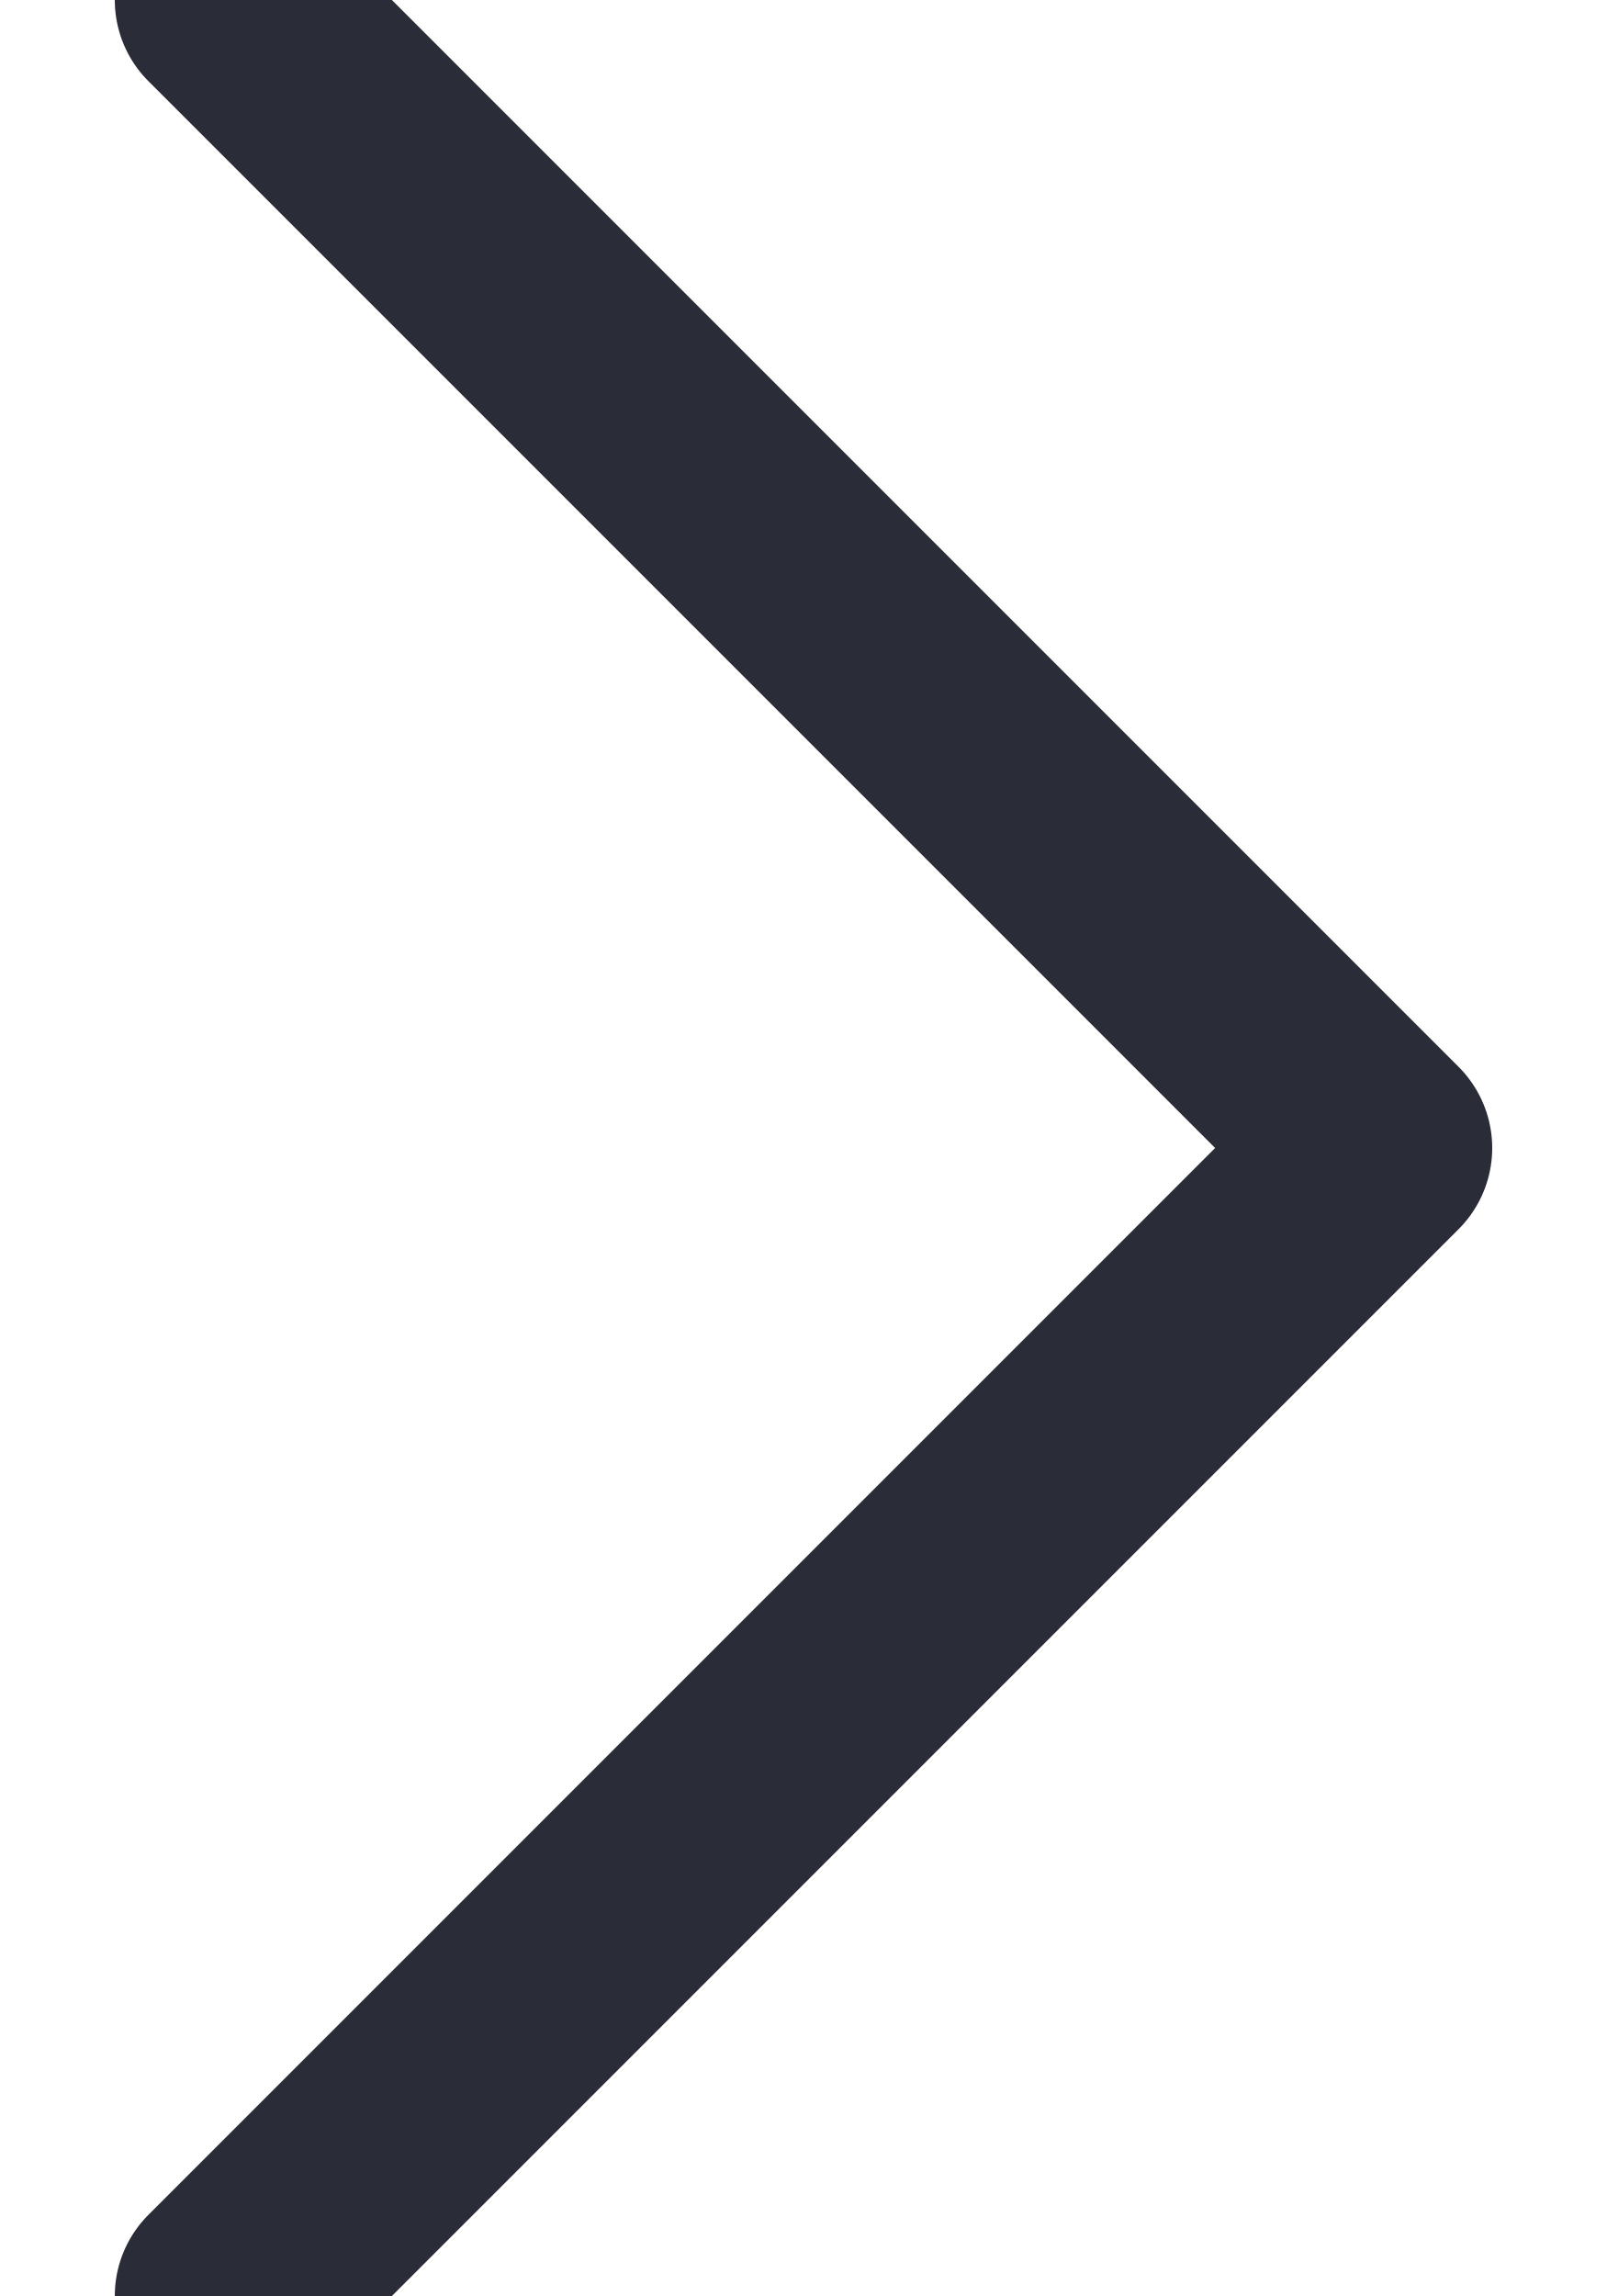
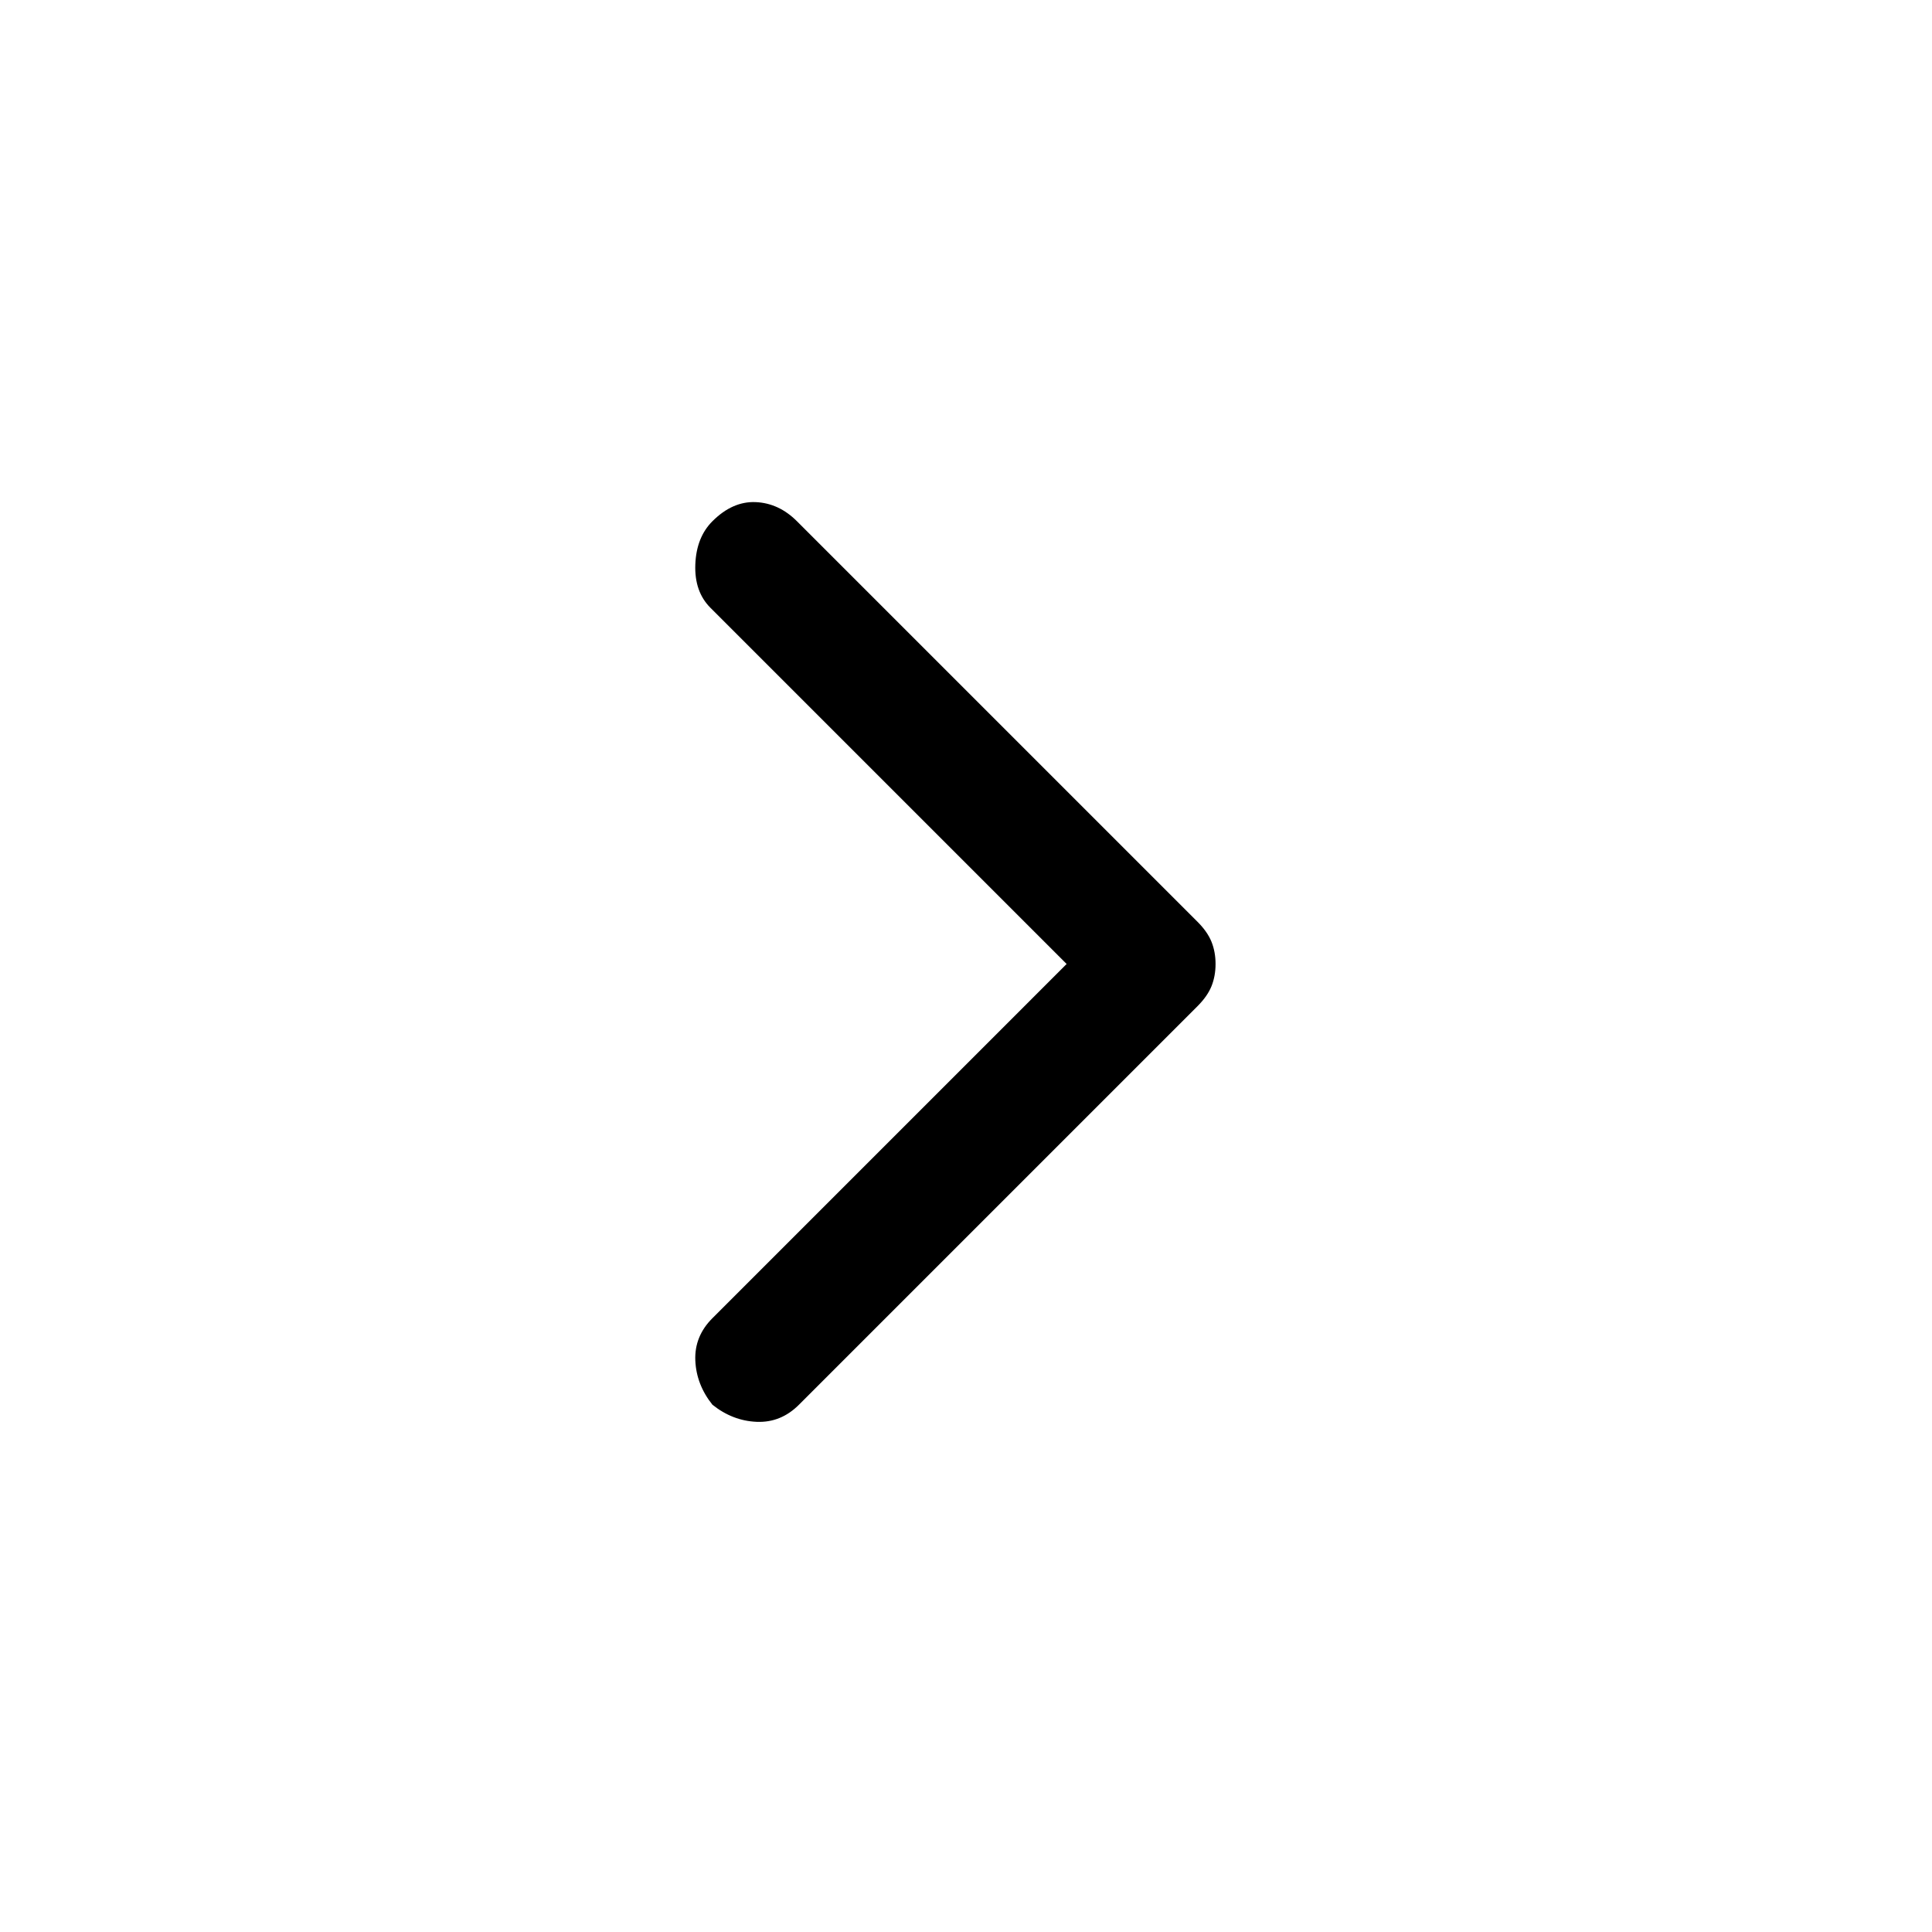
- <svg xmlns="http://www.w3.org/2000/svg" viewBox="0 0 7 10">
-   <path d="M1 0l5 5-5 5" stroke="#2a2d38" fill="none" fill-rule="evenodd" stroke-linecap="round" stroke-linejoin="round" />
+ <svg xmlns="http://www.w3.org/2000/svg" height="48" viewBox="0 -960 960 960" width="48">
+   <path d="M354-262q-8-10-8.5-22t8.5-21l176-176-177-177q-8-8-7.5-21.5T354-701q10-10 21.5-9.5T396-701l199 199q5 5 7 10t2 11q0 6-2 11t-7 10L397-262q-9 9-21 8.5t-22-8.5Z" />
</svg>
